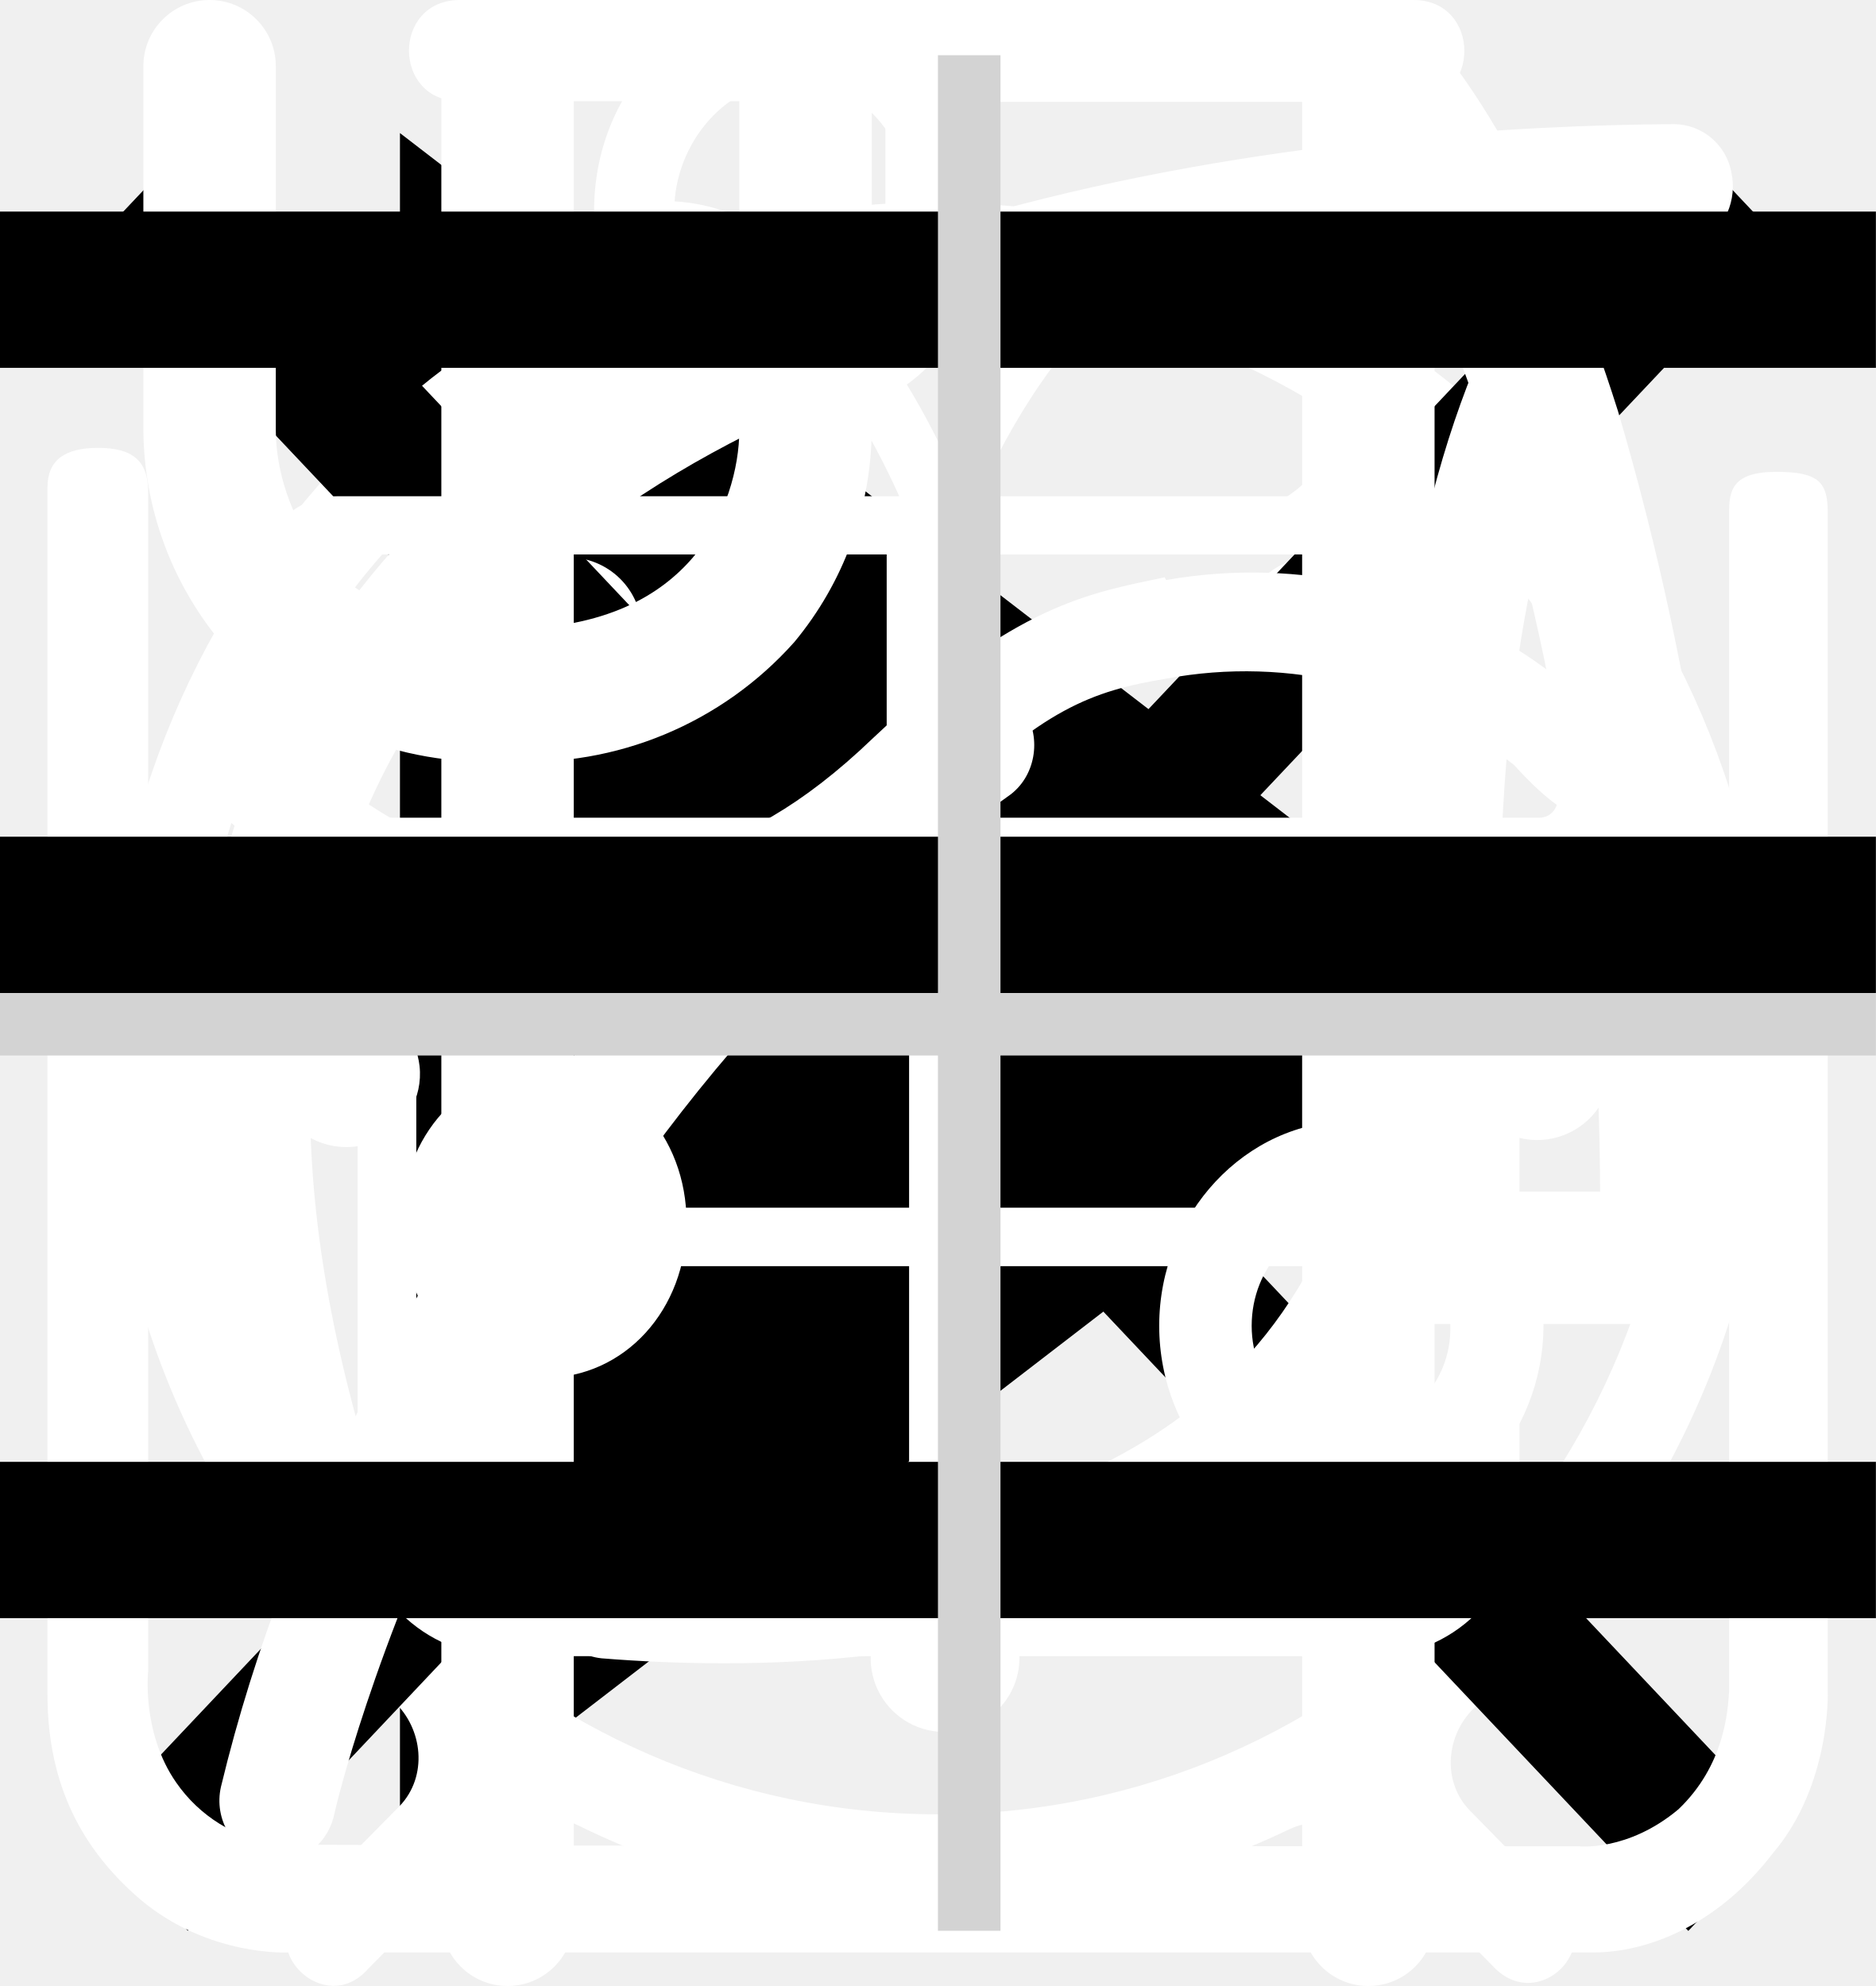
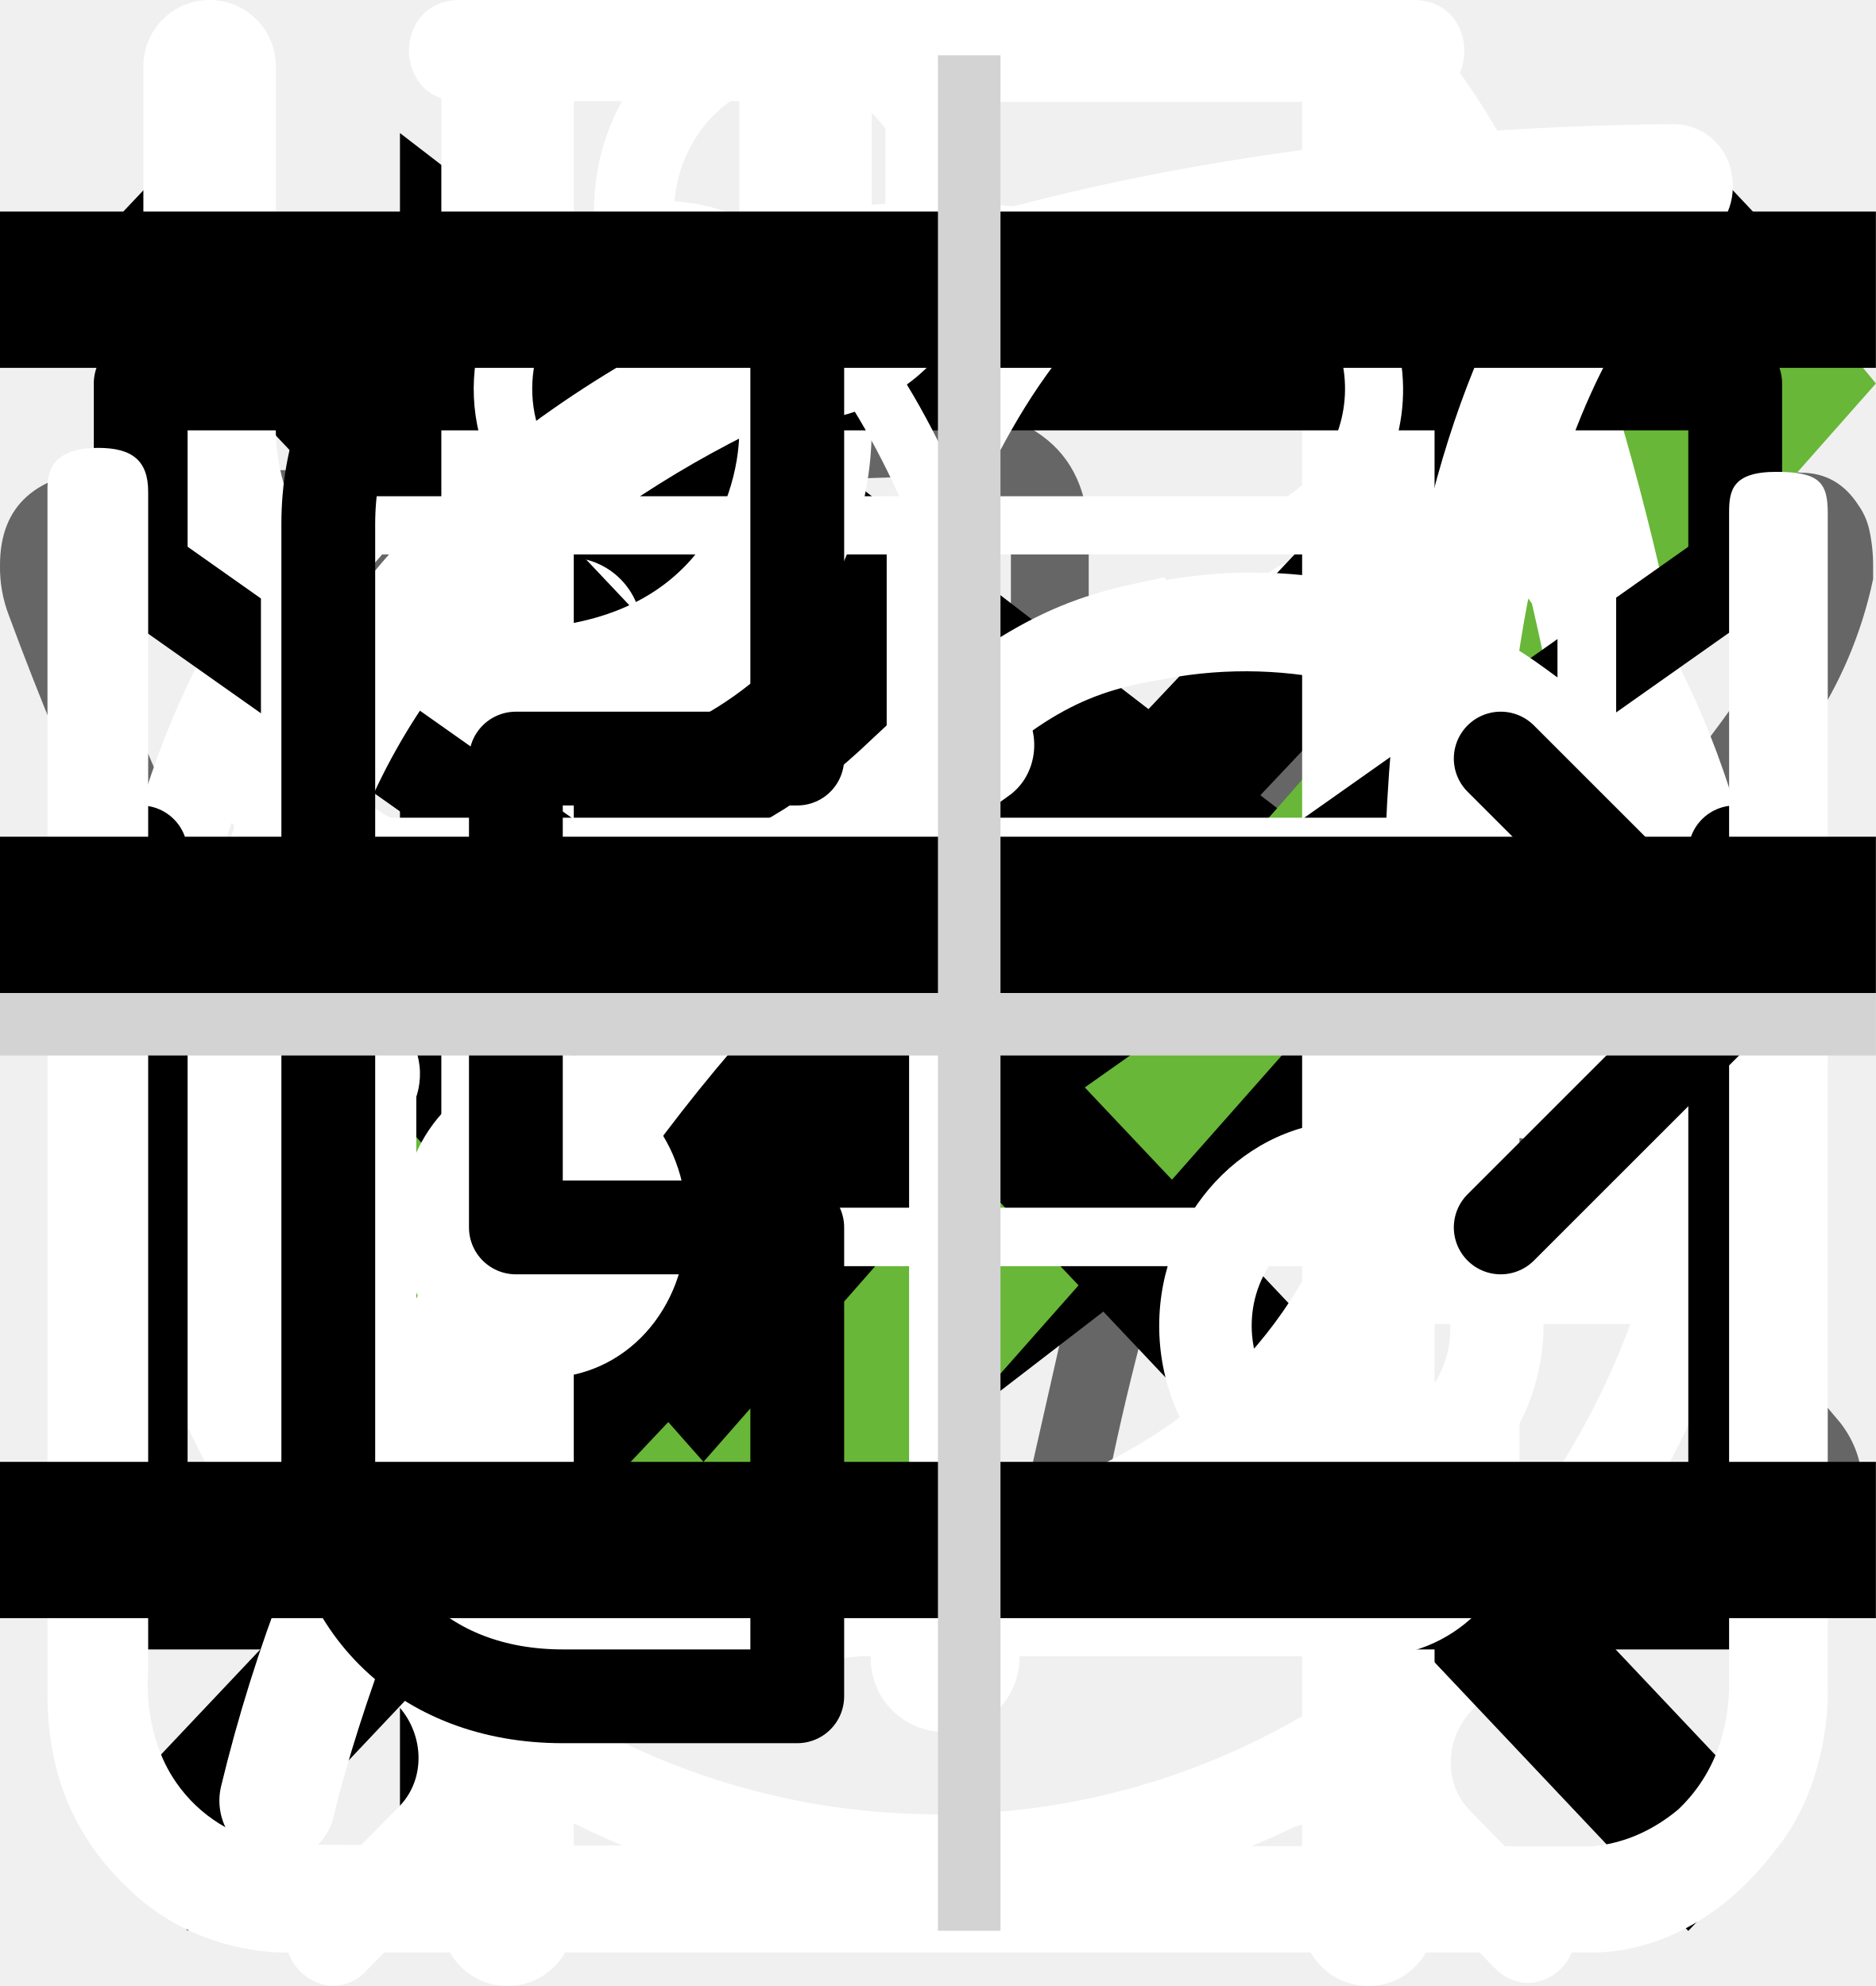
<svg xmlns="http://www.w3.org/2000/svg">
  <style>:root svg:not(:target){display:none}</style>
+   <svg viewBox="0 0 27 17" fill="none" id="VK">
+     <path d="M0 2.34c0-.86.52-1.32 1.55-1.38l3.97.02c.26 0 .44.13.53.38.4 1.26.86 2.34 1.37 3.25.5.92 1.17 1.97 1.99 3.16.07.15.18.23.34.23.13 0 .22-.06.3-.18l.07-.28.03-4.35c0-.3-.07-.5-.23-.6-.15-.1-.43-.18-.83-.23-.32-.05-.48-.23-.48-.55 0-.07 0-.12.02-.15.38-1.09 1.44-1.63 3.2-1.63l1.5-.03c.67 0 1.23.16 1.67.48.44.32.67.82.67 1.5v5.72c.12.08.24.12.34.12.27 0 .5-.15.7-.45 1.95-2.58 3-4.31 3.17-5.18a.3.3 0 0 1 .05-.13c.12-.25.33-.47.61-.65.29-.19.53-.31.75-.38a.55.55 0 0 1 .24-.05h4.13l.26.03c.36 0 .63.16.83.47.07.1.12.21.15.33a2.4 2.4 0 0 1 .06.55v.18a6.11 6.11 0 0 1-.94 2.2 23.4 23.4 0 0 1-1.93 2.53c-.79.9-1.27 1.5-1.47 1.78a.93.93 0 0 0-.24.56c0 .13.07.28.21.45l3.9 4.63c.2.26.31.56.31.88 0 .38-.16.7-.48.95-.32.25-.7.4-1.14.43l-.46.02h-4.04c-.02 0-.06 0-.11.02a.86.86 0 0 1-.1.01c-.4 0-.76-.16-1.1-.48-.12-.13-.96-1.12-2.5-2.97a1.39 1.39 0 0 0-.38-.32 38.47 38.47 0 0 0-.53 2.24l-.08.42a1.4 1.4 0 0 1-1.12 1.06l-.37.02h-2.61c-1.48 0-2.95-.63-4.41-1.9a19.3 19.3 0 0 1-3.96-4.95 47.51 47.51 0 0 1-3.28-7.05 1.92 1.92 0 0 1-.13-.73Zm16.01 6.51c-.37 0-.7-.1-1.01-.29a.9.9 0 0 1-.45-.79v-5.78c0-.34-.1-.58-.27-.72-.18-.14-.49-.21-.93-.21l-1.52.05c-.76 0-1.34.12-1.73.37.78.36 1.17.93 1.17 1.71v4.43a1.5 1.5 0 0 1-.53 1.04 1.6 1.6 0 0 1-1.07.42c-.53 0-.94-.24-1.22-.73a26.16 26.16 0 0 1-3.1-5.63l-.23-.66-3.55-.02c-.23 0-.36.01-.38.03-.03.03-.04.1-.04.22 0 .15.01.3.05.48l.56 1.4c1.49 3.64 3.11 6.51 4.86 8.6 1.75 2.1 3.47 3.15 5.16 3.15h2.66c.1 0 .19-.03.24-.09.05-.06.1-.17.13-.34l.06-.25.5-2.21c.15-.3.27-.5.38-.6.2-.2.42-.28.69-.28.43 0 .86.24 1.3.73l2.27 2.71c.14.22.3.33.45.33h4.4c.53 0 .8-.13.8-.38a.47.47 0 0 0-.08-.25l-3.87-4.55c-.3-.35-.45-.73-.45-1.13 0-.4.14-.8.43-1.16.23-.34.68-.9 1.34-1.67.67-.78 1.25-1.51 1.75-2.19.5-.68.82-1.3.98-1.85l.08-.33a.37.37 0 0 1-.02-.16.54.54 0 0 0-.03-.19h-4.18c-.27.1-.48.25-.64.45l-.16.48c-.45 1.16-1.6 2.94-3.5 5.36-.36.33-.8.5-1.3.5Z" fill="#666" />
+   </svg>
  <svg viewBox="0 0 7 12" fill="none" id="arrow-right">
    <path d="M7 6L0.25 11.196L0.25 0.804L7 6Z" fill="black" />
+   </svg>
+   <svg viewBox="0 0 24 19" fill="none" id="check-note">
+     <path d="m9 15.5-7.6-8.6-1.4 1.58 9 10.19 15-16.97-1.4-1.7-13.6 15.5Z" fill="#68B738" />
  </svg>
  <svg viewBox="0 0 26 31" fill="none" id="clock">
    <path d="M5.54 0c-1.06 0-1.06 1.58 0 1.58h6.64v1.6c-6.8.44-12.18 6.23-12.18 13.3 0 4.02 1.74 7.64 4.5 10.07.47.43.54 1.18.1 1.64l-1.53 1.55c-.74.69.36 1.75 1.03 1l2-2.03c.35-.34.87-.43 1.3-.21a12.7 12.7 0 0 0 11.07.06c.43-.21.96-.13 1.3.21l1.94 1.97c.68.64 1.65-.31 1.04-1l-1.45-1.48c-.44-.45-.38-1.2.1-1.63a13.46 13.46 0 0 0 4.6-10.16c0-7.07-5.41-12.87-12.22-13.28v-1.6h6.64c1.06 0 1.06-1.59 0-1.59h-14.88Zm-4.1 16.47a11.7 11.7 0 0 1 11.56-11.82c6.38 0 11.55 5.3 11.55 11.82 0 6.55-5.17 11.85-11.55 11.85-6.38 0-11.57-5.3-11.57-11.85Zm10.75-8.09c0-1.1 1.66-1.1 1.66 0v8.63a.84.84 0 0 1-.85.85.81.81 0 0 1-.8-.8v-8.68Zm-4.97 2.62a1.16 1.16 0 0 0 1.16-1.15 1.15 1.15 0 0 0-1.16-1.15 1.16 1.16 0 0 0-1.05 1.14 1.15 1.15 0 0 0 1.05 1.15Zm11.55 0a1.16 1.16 0 0 0 1.16-1.15 1.15 1.15 0 0 0-1.16-1.15 1.16 1.16 0 0 0-1.05 1.14 1.15 1.15 0 0 0 1.05 1.15Zm-10.4 12.59c0 1.53-2.31 1.53-2.31 0s2.32-1.53 2.32 0Zm4.63 3.44a1.17 1.17 0 0 0 1.17-.68 1.14 1.14 0 0 0-.7-1.56 1.17 1.17 0 0 0-1.22.32 1.15 1.15 0 0 0 .75 1.92Zm-8.09-10.39a1.14 1.14 0 0 1-.68 1.17 1.17 1.17 0 0 1-1.57-.7 1.14 1.14 0 0 1 .32-1.2 1.16 1.16 0 0 1 1.93.73Zm17.33 1.15a1.16 1.16 0 0 0 1.17-.68 1.14 1.14 0 0 0-.7-1.55 1.17 1.17 0 0 0-1.22.32 1.15 1.15 0 0 0 .75 1.91Zm-2.31 5.8c0 1.53-2.32 1.53-2.32 0s2.32-1.53 2.32 0Z" fill="#fff" />
  </svg>
  <svg viewBox="0 0 20 20" fill="none" id="cross">
    <path transform="matrix(.68659 -.72705 .68659 .72705 2.002 20)" stroke="#000" stroke-width="1.5" d="M0-.75h24.76" />
    <path transform="matrix(.68659 .72705 -.68659 .72705 1 2)" stroke="#000" stroke-width="1.5" d="M0-.75h24.76" />
  </svg>
  <svg viewBox="0 0 25 30" fill="none" id="cutlery">
    <path fill-rule="evenodd" clip-rule="evenodd" d="M18.62.08a1 1 0 0 1 1.09.21c.9.91 2.1 2.88 3.06 5.92a42.6 42.6 0 0 1 1.73 12.79 1 1 0 0 1-1 1h-3.5v9a1 1 0 1 1-2 0v-28a1 1 0 0 1 .62-.92Zm1.38 17.92h2.5a39.62 39.62 0 0 0-1.64-11.19 22.4 22.4 0 0 0-.86-2.3v13.49Zm-14-18a1 1 0 0 1 1 1v28a1 1 0 1 1-2 0v-28a1 1 0 0 1 1-1Z" fill="#fff" />
    <path fill-rule="evenodd" clip-rule="evenodd" d="M1.5 0a1 1 0 0 1 1 1v5.5c0 .56.2 1.32.7 1.92.48.56 1.31 1.08 2.8 1.08a1 1 0 1 1 0 2 5.41 5.41 0 0 1-4.33-1.8 5.07 5.07 0 0 1-1.17-3.2v-5.5a1 1 0 0 1 1-1Z" fill="#fff" />
    <path fill-rule="evenodd" clip-rule="evenodd" d="M10.5 0a1 1 0 0 0-1 1v5.5c0 .56-.2 1.32-.7 1.92-.48.56-1.31 1.08-2.8 1.08a1 1 0 0 0 0 2 5.4 5.4 0 0 0 4.33-1.8 5.07 5.07 0 0 0 1.17-3.2v-5.5a1 1 0 0 0-1-1Z" fill="#fff" />
+   </svg>
+   <svg viewBox="0 0 20 20" fill="none" id="email-stroke" stroke="currentColor">
+     <path d="M1.5 8.5v8h17v-8m-17-5h17v2l-8.5 6-8.5-6v-2Z" stroke-linecap="round" stroke-linejoin="round" stroke="currentColor" />
  </svg>
  <svg viewBox="0 0 78 81" fill="none" id="icon_gift">
    <path d="M64.02 35.63h-49.99a3.18 3.18 0 0 1-3.18-3.16v-9.47a3.18 3.18 0 0 1 3.18-3.16h49.98a3.17 3.17 0 0 1 3.19 3.16v9.47a3.17 3.17 0 0 1-3.18 3.16Zm-49.99-13.37c-.4 0-.74.34-.74.74v9.47c0 .4.33.74.74.74h49.98c.41 0 .75-.33.75-.74v-9.47c0-.4-.34-.74-.75-.74h-49.98Z" fill="#fff" />
    <path d="M57.04 68.08h-36.04a6.11 6.11 0 0 1-6.13-6.09v-27.57c0-.67.55-1.21 1.22-1.21.68 0 1.22.54 1.22 1.21v27.57a3.68 3.68 0 0 0 3.69 3.67h36.04a3.68 3.68 0 0 0 3.7-3.67v-27.57a1.22 1.22 0 0 1 2.44 0v27.57a6.11 6.11 0 0 1-6.14 6.1Z" fill="#fff" />
    <path d="M39.02 68.08c-.67 0-1.22-.54-1.22-1.2v-32.46c0-.67.55-1.21 1.22-1.21.68 0 1.22.54 1.22 1.21v32.45c0 .67-.54 1.21-1.22 1.21Zm-15.21-45.82a7.81 7.81 0 0 1-3.17-10.6 7.9 7.9 0 0 1 10.66-3.16c5.82 3.13 8.96 11.86 9.09 12.23l-2.3.8c-.03-.08-2.96-8.22-7.95-10.9a5.45 5.45 0 0 0-7.36 2.17 5.4 5.4 0 0 0 2.2 7.33l-1.17 2.13Z" fill="#fff" />
    <path d="m54.23 22.26-1.16-2.14a5.38 5.38 0 0 0-1.03-9.92 5.42 5.42 0 0 0-4.14.43c-4.98 2.68-7.91 10.82-7.94 10.9l-2.3-.8c.13-.37 3.27-9.1 9.08-12.23a7.86 7.86 0 0 1 11.29 9.1c-.6 2-1.95 3.66-3.8 4.66Zm7.72 29.6h-45.86c-.67 0-1.22-.55-1.22-1.21 0-.67.55-1.22 1.22-1.22h45.86a1.21 1.21 0 1 1 0 2.42Z" fill="#fff" />
  </svg>
  <svg viewBox="0 0 26 29" fill="none" id="jar">
    <path d="M10.88 0c-1.64 0-2.9 1.36-2.9 3.08s1.26 3.08 2.9 3.08c1.63 0 2.9-1.36 2.9-3.08s-1.27-3.08-2.9-3.08Zm0 1.18c1 0 1.72.84 1.72 1.9 0 1-.8 1.9-1.72 1.9-1 0-1.73-.84-1.73-1.9 0-1 .78-1.9 1.72-1.9Zm-10.88 23.56c0 1.18.4 2.18 1.36 3 1 .84 2.17.77 2.17.77h19.04c.77 0 1.8-.38 2.62-1.45.85-1 .8-2.36.8-2.36v-17.21c0-.44-.12-.6-.75-.6-.64 0-.69.27-.69.59v17.22c-.02.3-.07 1.08-.74 1.72-.74.62-1.45.54-1.45.54s-18.13 0-19.03-.03a2.14 2.14 0 0 1-1.45-.9c-.51-.73-.41-1.63-.41-1.63v-17.22c0-.46-.24-.64-.73-.64s-.74.18-.74.58v17.62Zm16.31-16.31c-1.08.23-2.17.38-4.26 2.35-2.08 2-3.62 1.9-5.16 1.82-1.54-.1-3.17-1.54-3.45-1.9-.33-.36-.9-.12-1.08.11-.16.24-.16.64.1 1 1.27 1.18 2.45 2.08 4.72 2.26a7.5 7.5 0 0 0 5.89-2.26c1.45-1.45 2.17-1.72 3.26-1.9a6.3 6.3 0 0 1 5.08 1.26c1 1.1 1.26.78 1.54.48.54-.72-.23-1.27-1.1-1.9a7.24 7.24 0 0 0-5.52-1.28l-.02-.04Zm-9.06 7.16c-1.18 0-2.08 1-2.08 2.26 0 1.27.9 2.27 2.08 2.27 1.18 0 2.08-1 2.08-2.27s-.9-2.26-2.08-2.26Zm11.78.78c-1.54 0-2.8 1.36-2.8 2.99 0 1.63 1.26 2.99 2.8 2.99 1.54 0 2.81-1.36 2.81-3 0-1.62-1.27-2.98-2.8-2.98Zm0 1.45c.8 0 1.45.7 1.45 1.54a1.5 1.5 0 0 1-1.45 1.54c-.8 0-1.45-.7-1.45-1.54 0-.86.65-1.54 1.45-1.54Z" fill="#fff" />
  </svg>
  <svg viewBox="0 0 30 32" fill="none" id="leaf">
    <g clip-path="url(#leaf_0)">
      <path d="M27.78 2.77a.95.95 0 0 0-.92-.77c-4.94.03-16.95.92-21.8 8.38-2.51 3.88-2.73 8.91-.64 14.96l.07.13a25.93 25.93 0 0 0-1.04 3.32 1 1 0 0 0 .72 1.19l.2.02c.43 0 .82-.32.91-.79.02-.1 2.4-10.37 10.85-16.38.44-.3.55-.93.26-1.38a.9.9 0 0 0-1.3-.28c-4.78 3.4-7.73 8-9.47 11.65-1.24-4.57-.91-8.37.99-11.3 3.74-5.76 12.62-7.15 17.98-7.45-1.15 1.8-2.41 5.1-2.41 10.93 0 3.12-.83 5.52-2.47 7.14-2.62 2.6-6.88 2.83-10 2.58-.5-.04-.96.38-1 .93a.98.98 0 0 0 .87 1.07c.62.05 1.28.08 1.98.08 3.17 0 6.87-.66 9.43-3.2 2.03-2 3.06-4.9 3.06-8.6 0-9.1 3.22-11.1 3.23-11.1.4-.21.6-.68.5-1.13Z" fill="#fff" />
    </g>
    <defs>
      <clipPath id="leaf_0">
        <path fill="#fff" d="M0 0h30v32h-30z" />
      </clipPath>
    </defs>
  </svg>
  <svg viewBox="0 0 24 24" fill="none" id="mobile-toggle">
    <path stroke="#000" stroke-width="2" d="M0 3h24m-24 8h24m-24 8h24" />
  </svg>
+   <svg viewBox="0 0 20 20" fill="none" stroke="currentColor" id="phone-stroke">
+     <path d="M10 10h8.5m0 0-2.5-2.5m2.5 2.5-2.5 2.5m-7.5-10v5h-3v5h3v5h-2.5c-1.5 0-2.5-1-2.5-2.5v-10c0-1.5 1-2.5 2.5-2.5h2.5Z" stroke-linecap="round" stroke-linejoin="round" stroke="currentColor" />
+   </svg>
  <svg viewBox="0 0 60 60" fill="none" id="plus">
    <path stroke="#D3D3D3" stroke-width="2" d="M31 0v60m29-29h-60" />
  </svg>
</svg>
